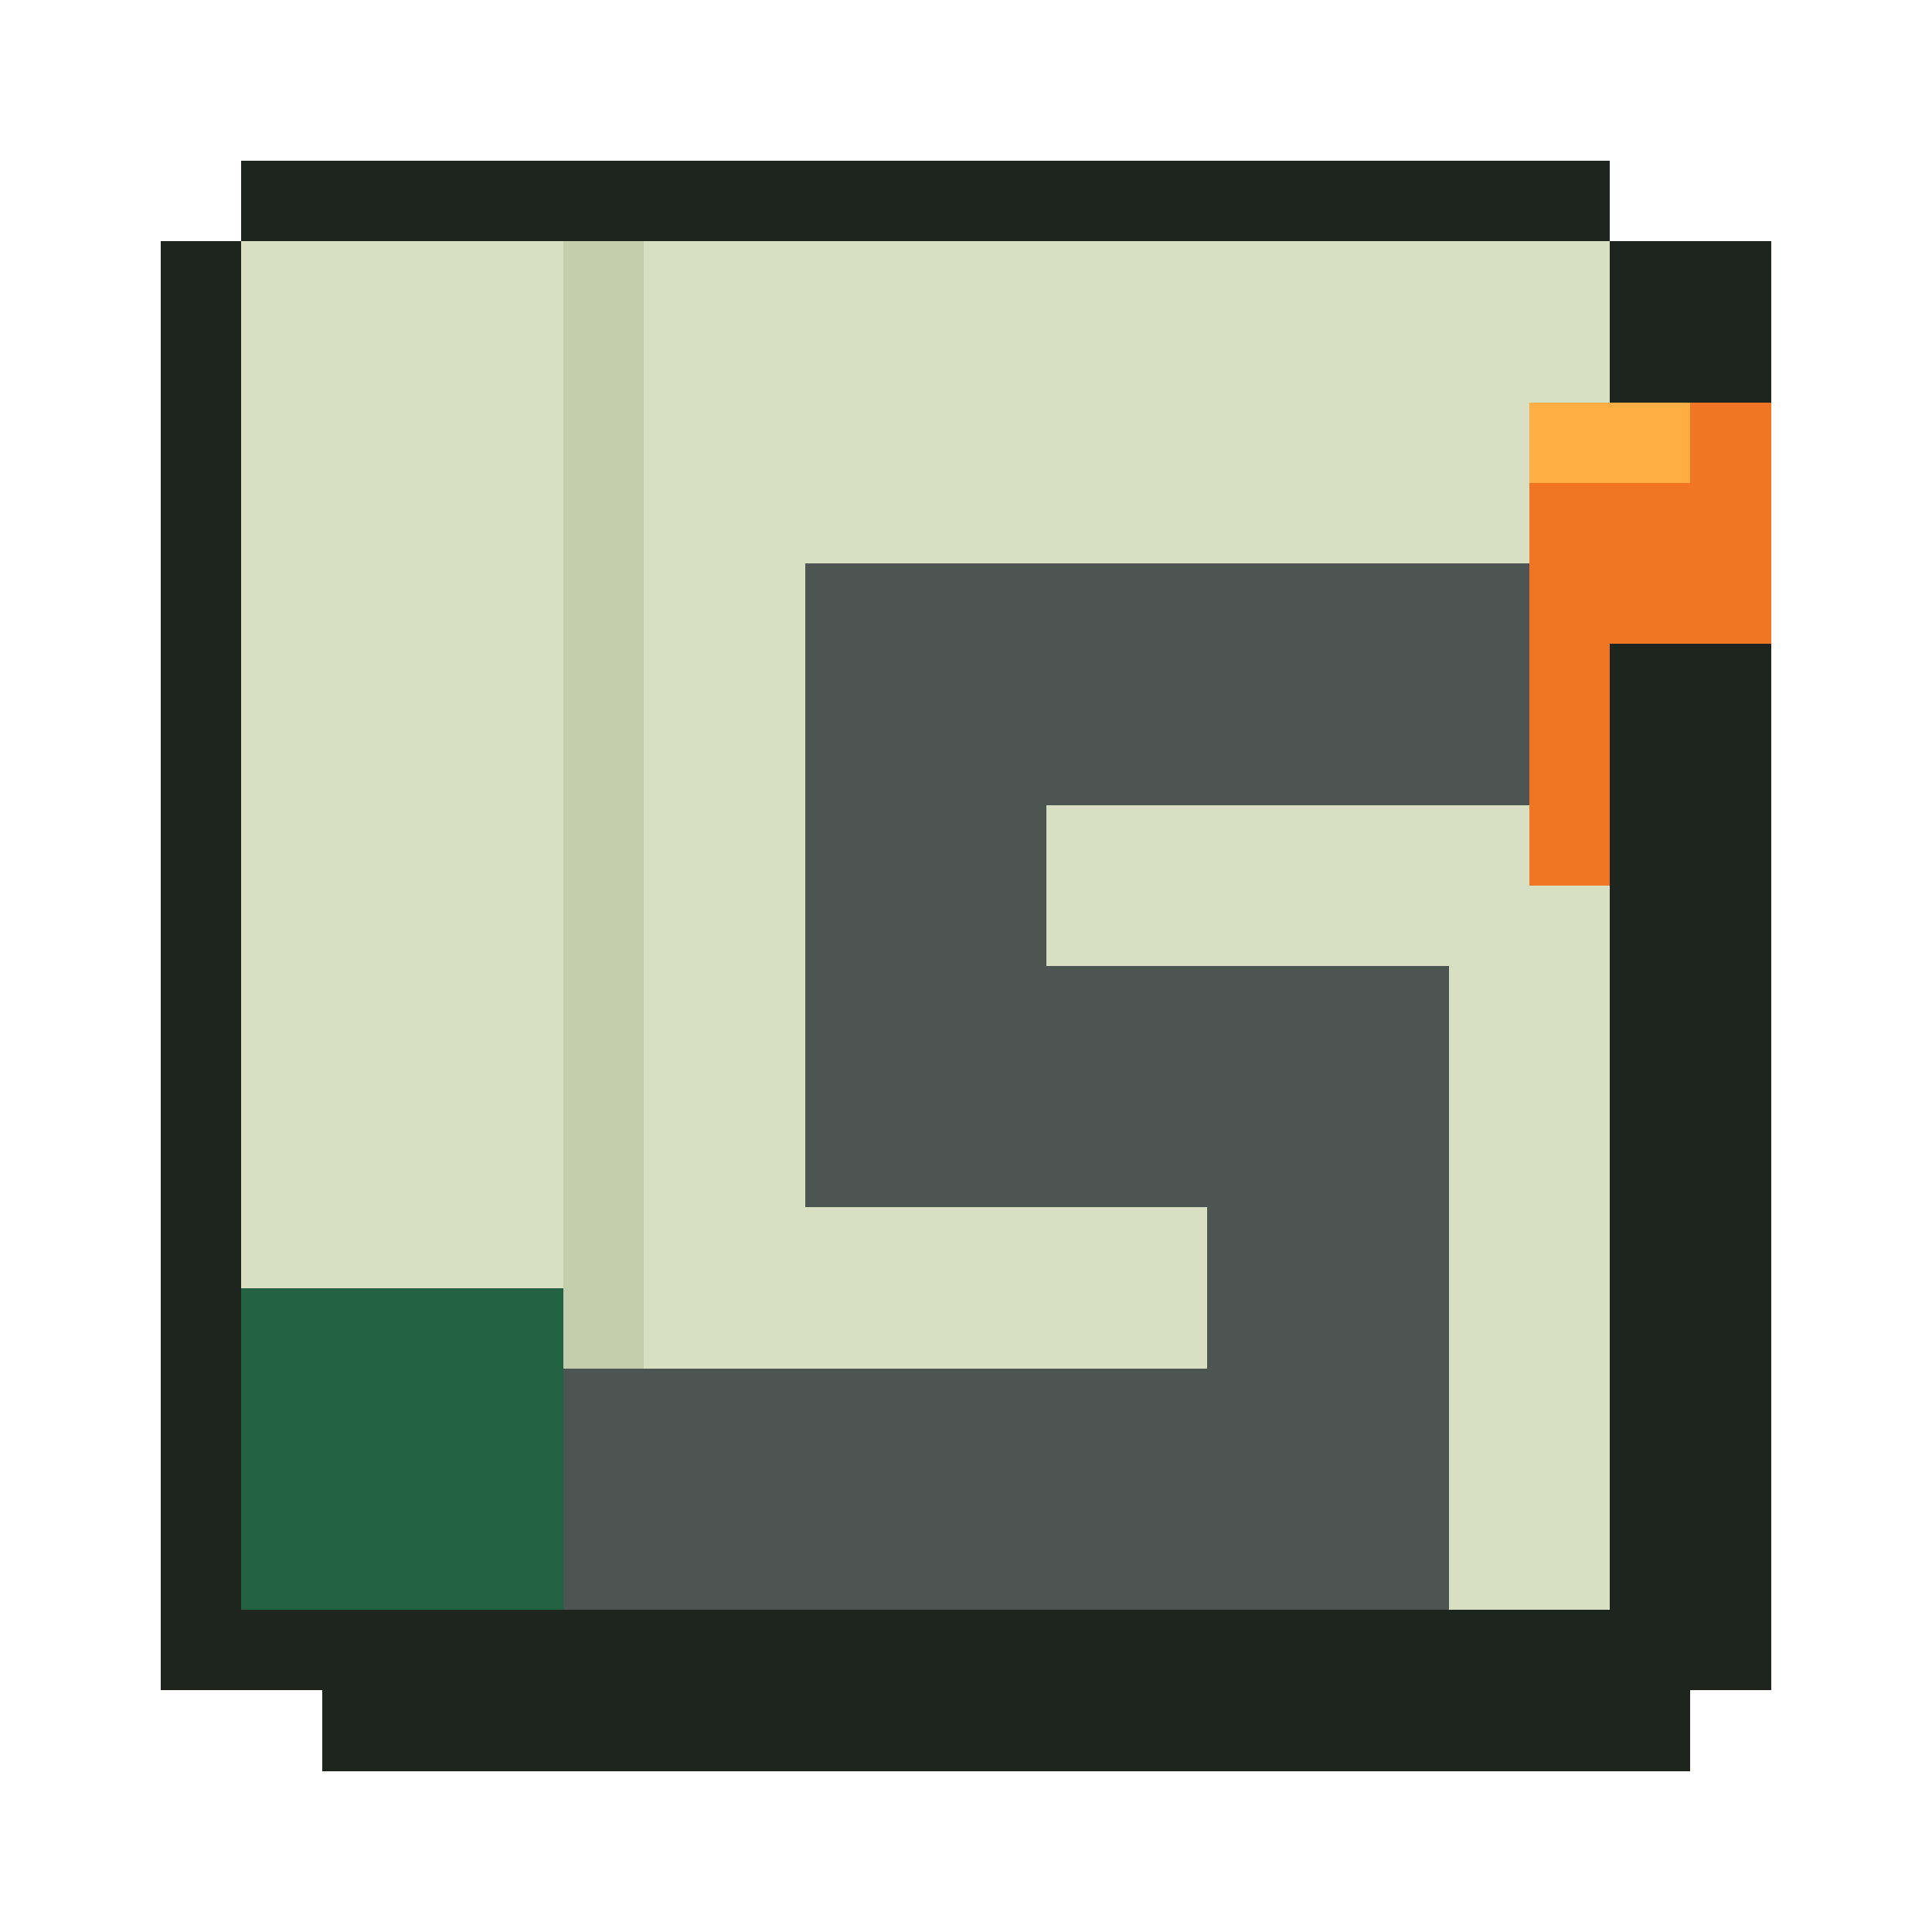
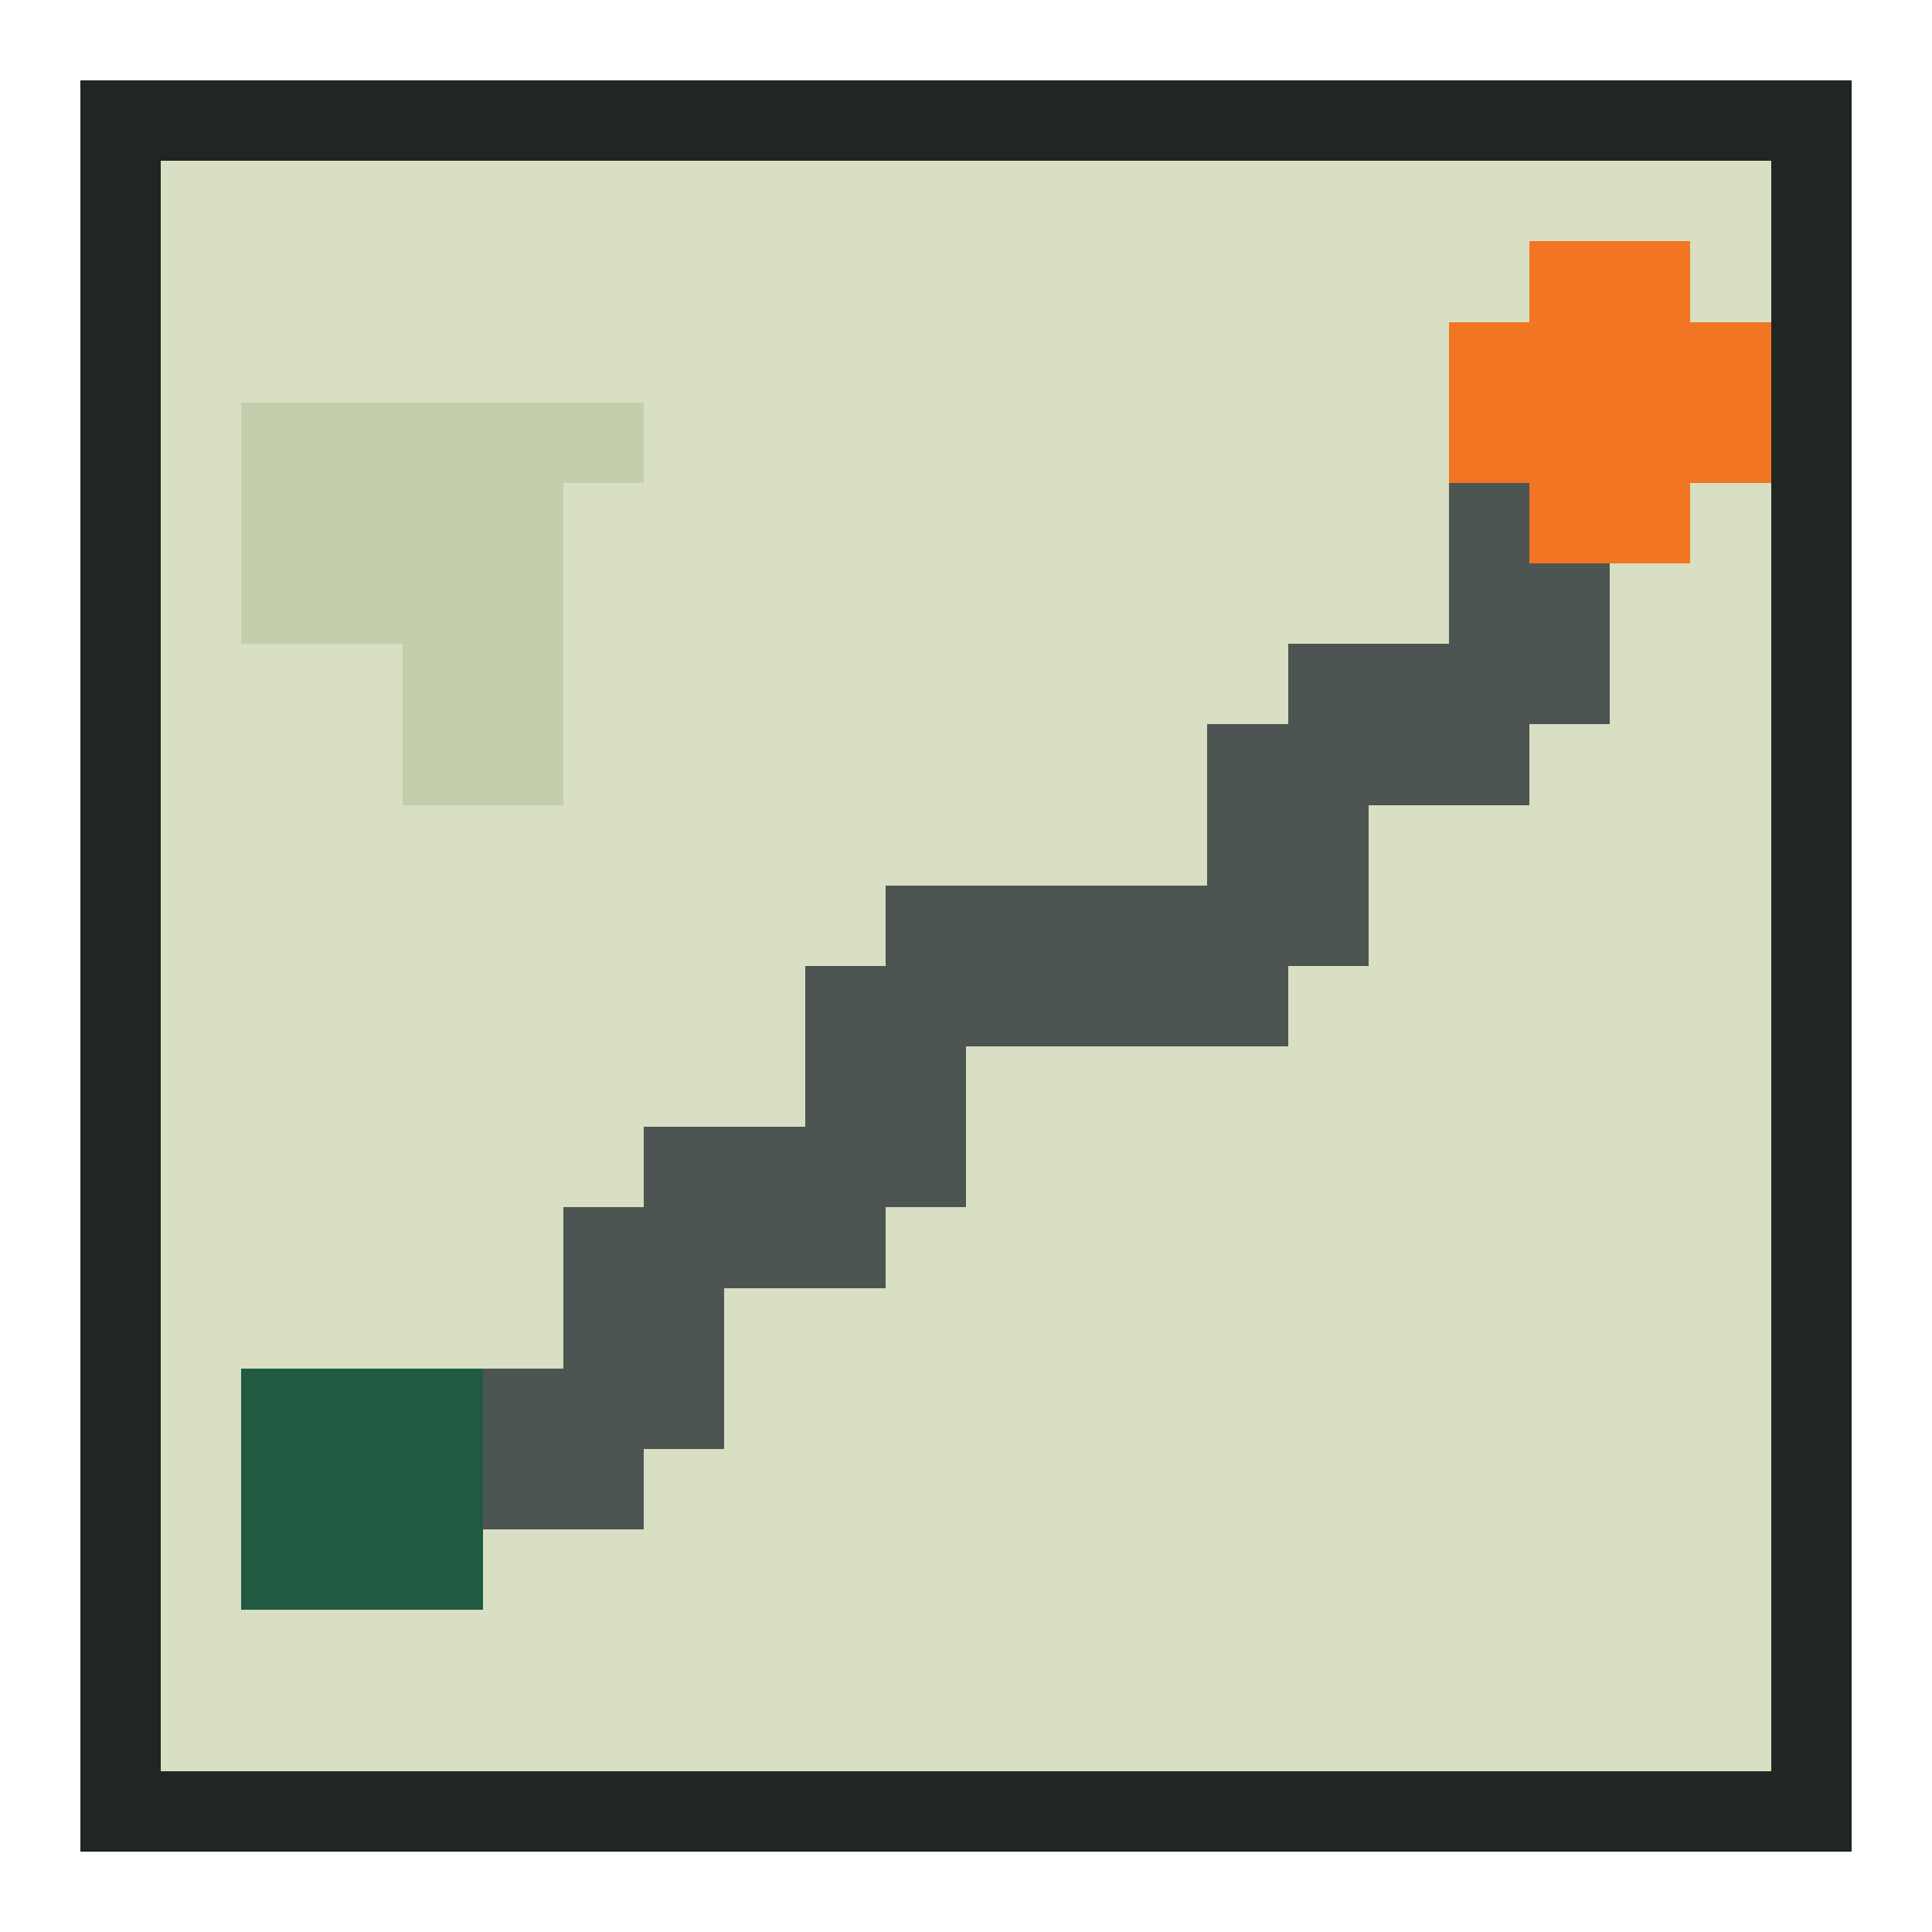
<svg xmlns="http://www.w3.org/2000/svg" viewBox="0 0 24 24" shape-rendering="crispEdges" data-m98-concept="fresh-greens" data-m98-grid="24">
-   <path fill="#1e251f" d="M3 2H20V3H22V21H21V22H4V21H2V3H3Z" />
-   <rect fill="#d8dfc3" x="3" y="3" width="17" height="17" />
-   <rect fill="#c4ceac" x="7" y="3" width="1" height="17" />
-   <path fill="#4d5552" d="M6 17H18V20H6ZM15 12H18V20H15ZM10 12H18V15H10ZM10 7H13V15H10ZM10 7H20V10H10Z" />
-   <rect fill="#226142" x="3" y="16" width="4" height="4" />
-   <path fill="#f27524" d="M19 5H22V8H20V11H19Z" />
-   <rect fill="#ffae43" x="19" y="5" width="2" height="1" />
+   <path fill="#202621" d="M1 1H23V23H1Z" />
+   <rect fill="#d8dfc3" x="2" y="2" width="20" height="20" />
+   <path fill="#c4ceac" d="M3 5H8V6H7V10H5V8H3Z" />
+   <rect fill="#4d5552" x="5" y="17" width="3" height="2" />
+   <rect fill="#4d5552" x="7" y="15" width="2" height="3" />
+   <rect fill="#4d5552" x="8" y="14" width="3" height="2" />
+   <rect fill="#4d5552" x="10" y="12" width="2" height="3" />
+   <rect fill="#4d5552" x="11" y="11" width="5" height="2" />
+   <rect fill="#4d5552" x="15" y="9" width="2" height="3" />
+   <rect fill="#4d5552" x="16" y="8" width="3" height="2" />
+   <rect fill="#4d5552" x="18" y="6" width="2" height="3" />
+   <rect fill="#205a40" x="3" y="17" width="3" height="3" />
+   <path fill="#f27524" d="M19 3H21V4H22V6H21V7H19V6H18V4H19Z" />
</svg>
